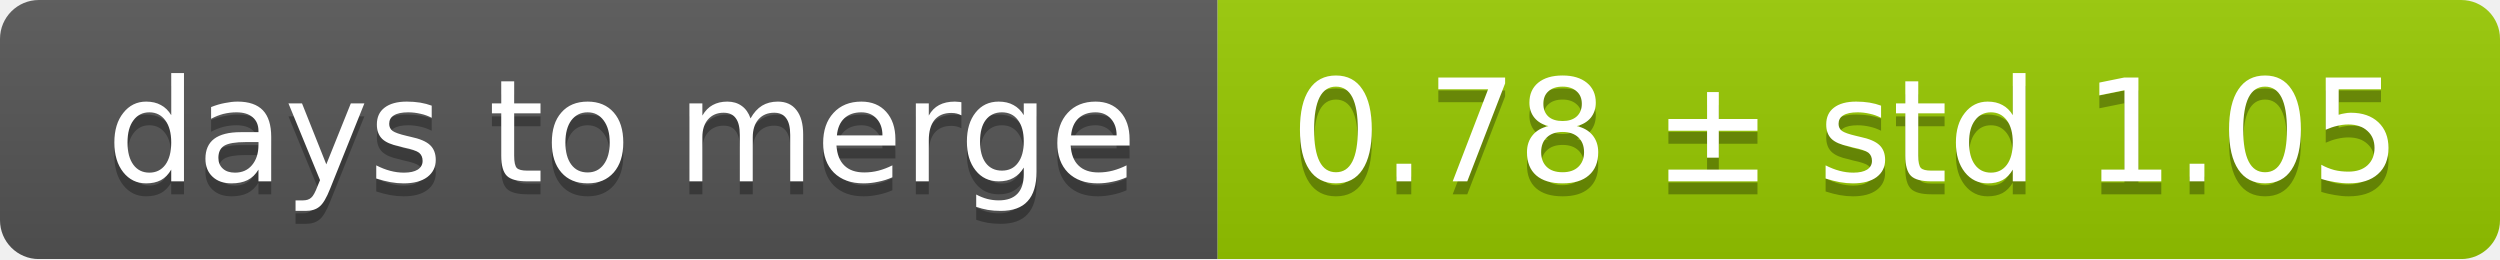
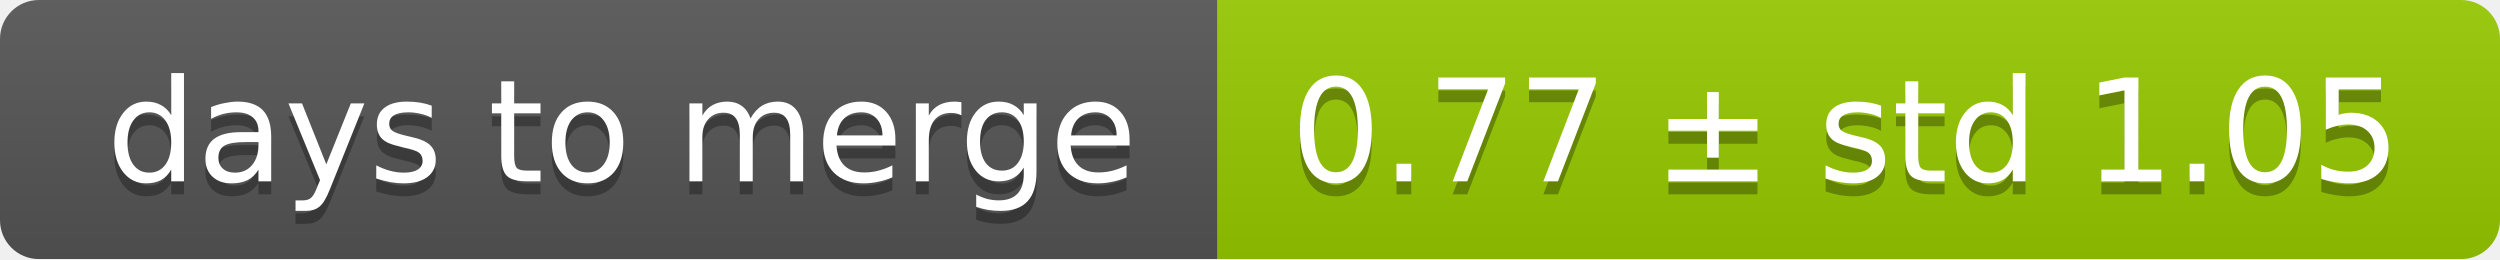
<svg xmlns="http://www.w3.org/2000/svg" width="193" height="20">
  <linearGradient id="smooth" x2="0" y2="100%">
    <stop offset="0" stop-color="#bbb" stop-opacity=".1" />
    <stop offset="1" stop-opacity=".1" />
  </linearGradient>
  <mask id="round">
    <rect width="193" height="20" rx="3" fill="#fff" />
  </mask>
  <g mask="url(#round)">
    <rect width="94" height="20" fill="#555" />
    <rect x="94" width="99" height="20" fill="#97ca00" />
    <rect width="193" height="20" fill="url(#smooth)" />
  </g>
  <g fill="#fff" text-anchor="middle" font-family="DejaVu Sans,Verdana,Geneva,sans-serif" font-size="11">
    <text x="48" y="15" fill="#010101" fill-opacity=".3">days to merge</text>
    <text x="48" y="14">days to merge</text>
-     <text x="142.5" y="15" fill="#010101" fill-opacity=".3">0.78 ± std 1.05</text>
-     <text x="142.5" y="14">0.78 ± std 1.05</text>
+     <text x="142.5" y="15" fill="#010101" fill-opacity=".3">0.77 ± std 1.05</text>
+     <text x="142.5" y="14">0.77 ± std 1.05</text>
  </g>
</svg>
